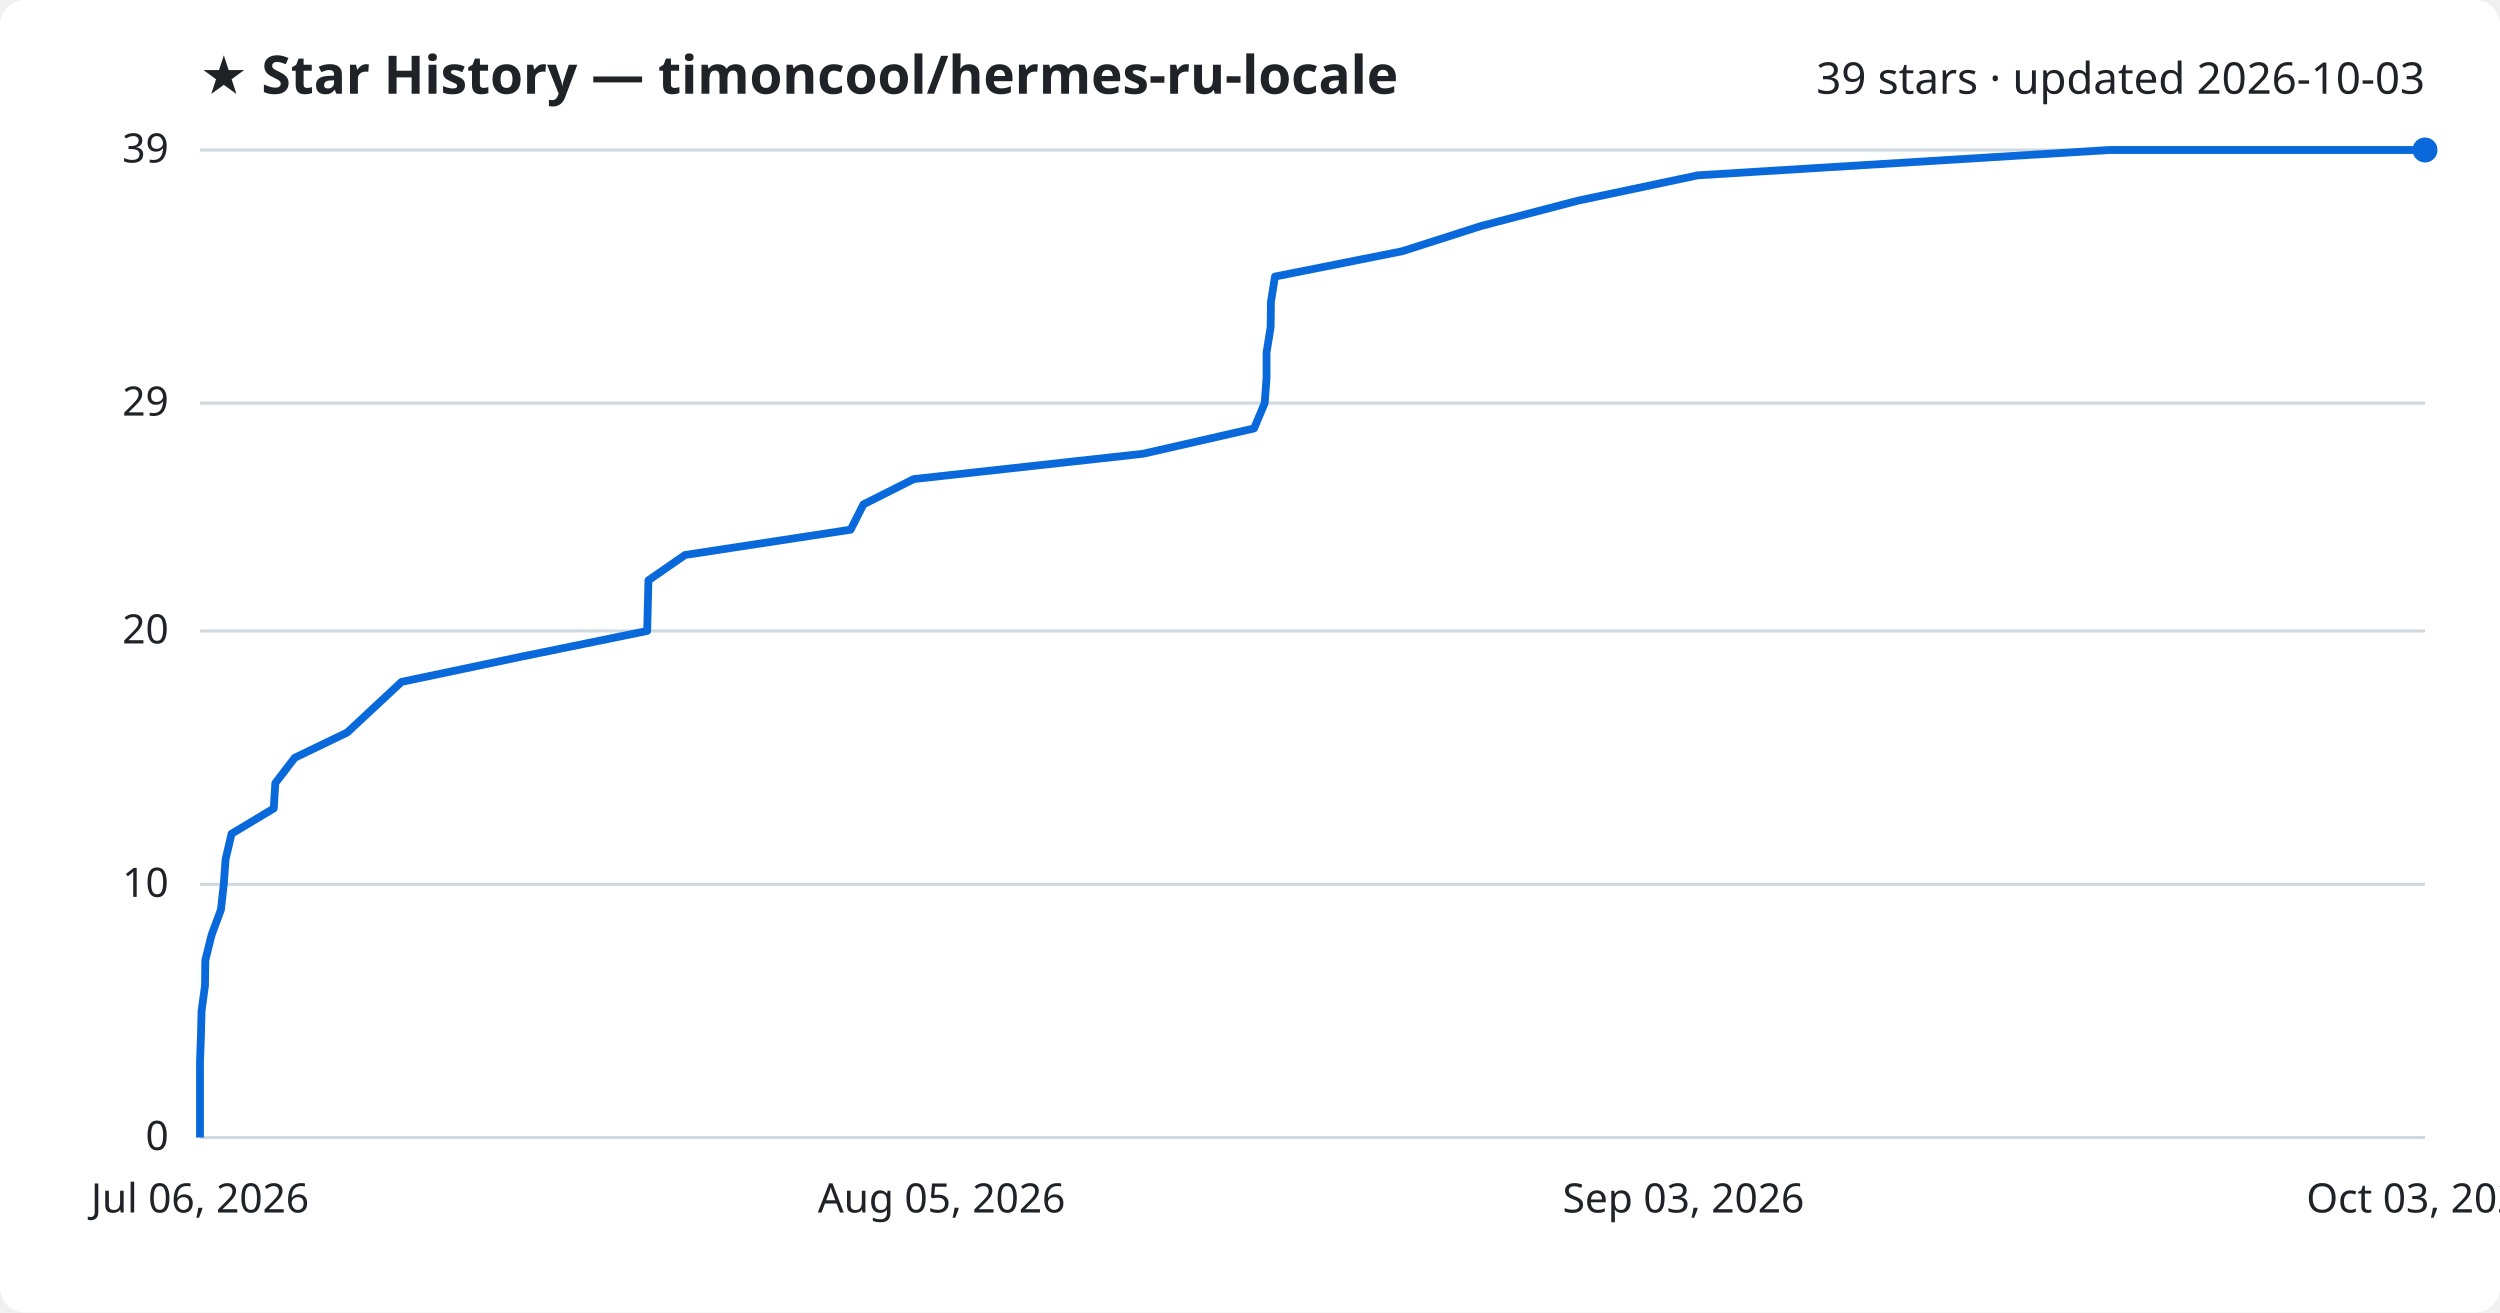
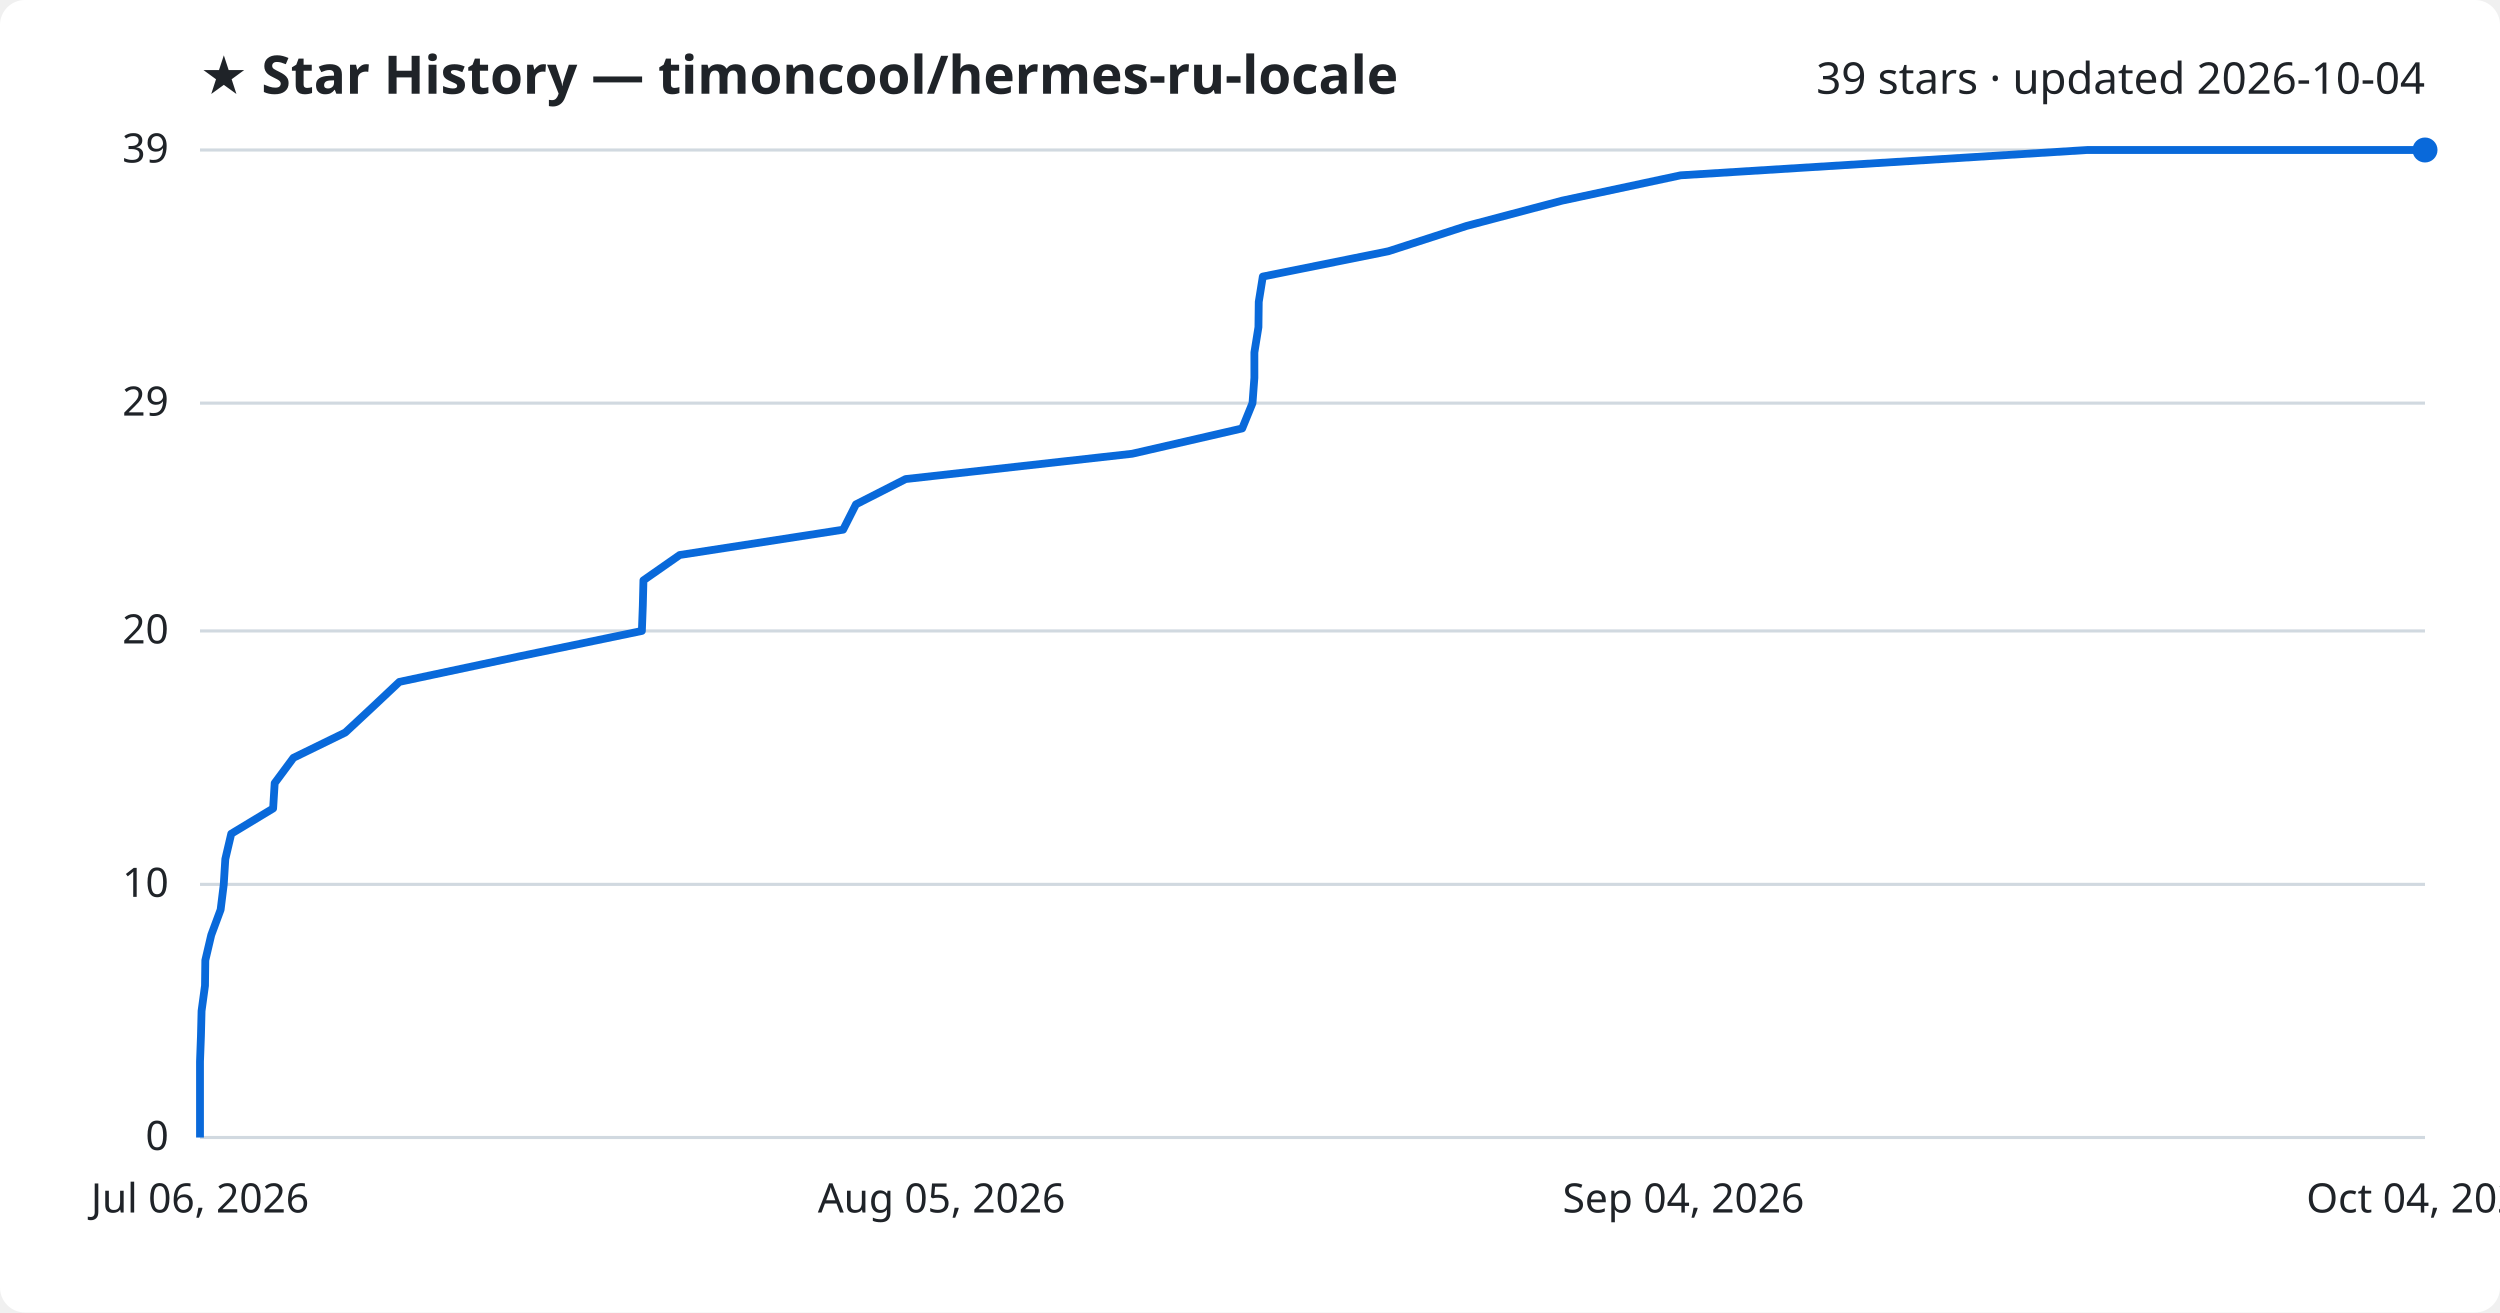
<svg xmlns="http://www.w3.org/2000/svg" viewBox="0 0 800 420" font-family="Segoe UI, sans-serif">
  <rect width="800" height="420" fill="#ffffff" rx="8" />
  <text x="64" y="30" fill="#1f2328" font-size="17" font-weight="700">★ Star History — timoncool/hermes-ru-locale</text>
-   <text x="776" y="30" fill="#1f2328" font-size="14" text-anchor="end">39 stars · updated 2026-10-03</text>
+   <text x="776" y="30" fill="#1f2328" font-size="14" text-anchor="end">39 stars · updated 2026-10-04</text>
  <line x1="64" y1="364.0" x2="776" y2="364.0" stroke="#d1d9e0" stroke-width="1" />
  <text x="54" y="368.0" fill="#1f2328" font-size="13" text-anchor="end">0</text>
  <line x1="64" y1="283.0" x2="776" y2="283.0" stroke="#d1d9e0" stroke-width="1" />
  <text x="54" y="287.0" fill="#1f2328" font-size="13" text-anchor="end">10</text>
  <line x1="64" y1="201.9" x2="776" y2="201.9" stroke="#d1d9e0" stroke-width="1" />
  <text x="54" y="205.9" fill="#1f2328" font-size="13" text-anchor="end">20</text>
  <line x1="64" y1="129.0" x2="776" y2="129.0" stroke="#d1d9e0" stroke-width="1" />
  <text x="54" y="133.0" fill="#1f2328" font-size="13" text-anchor="end">29</text>
  <line x1="64" y1="48.0" x2="776" y2="48.0" stroke="#d1d9e0" stroke-width="1" />
  <text x="54" y="52.0" fill="#1f2328" font-size="13" text-anchor="end">39</text>
-   <path d="M64.0,364.0 L64.0,355.9 L64.0,347.8 L64.0,339.7 L64.3,331.6 L64.5,323.5 L65.6,315.4 L65.7,307.3 L67.7,299.2 L70.7,291.1 L71.6,283.0 L72.2,274.9 L74.1,266.8 L87.6,258.7 L88.1,250.6 L94.3,242.5 L111.1,234.4 L119.8,226.3 L128.5,218.2 L167.0,210.1 L207.1,201.9 L207.3,193.8 L207.5,185.7 L219.2,177.6 L272.2,169.5 L276.3,161.4 L292.4,153.3 L365.8,145.2 L401.3,137.1 L404.7,129.0 L405.3,120.9 L405.3,112.8 L406.6,104.7 L406.7,96.6 L408.0,88.5 L448.7,80.4 L474.0,72.3 L505.0,64.2 L543.3,56.1 L674.9,48.0 L776.0,48.0" fill="none" stroke="#0969da" stroke-width="2.5" stroke-linejoin="round" />
+   <path d="M64.0,364.0 L64.0,355.9 L64.0,347.8 L64.0,339.7 L64.3,331.6 L64.5,323.5 L65.6,315.4 L65.7,307.3 L67.6,299.2 L70.6,291.1 L71.6,283.0 L72.1,274.9 L74.0,266.8 L87.4,258.7 L87.9,250.6 L93.9,242.5 L110.5,234.4 L119.2,226.3 L127.8,218.2 L165.9,210.1 L205.4,201.9 L205.7,193.8 L205.9,185.7 L217.5,177.6 L269.8,169.5 L273.9,161.4 L289.8,153.3 L362.3,145.2 L397.5,137.1 L400.8,129.0 L401.4,120.9 L401.4,112.8 L402.7,104.7 L402.8,96.6 L404.1,88.5 L444.3,80.4 L469.3,72.3 L499.9,64.2 L537.8,56.1 L667.9,48.0 L776.0,48.0" fill="none" stroke="#0969da" stroke-width="2.5" stroke-linejoin="round" />
  <circle cx="776.0" cy="48.0" r="4" fill="#0969da" />
  <text x="64.0" y="388" fill="#1f2328" font-size="13" text-anchor="middle">Jul 06, 2026</text>
  <text x="301.3" y="388" fill="#1f2328" font-size="13" text-anchor="middle">Aug 05, 2026</text>
-   <text x="538.7" y="388" fill="#1f2328" font-size="13" text-anchor="middle">Sep 03, 2026</text>
-   <text x="776.0" y="388" fill="#1f2328" font-size="13" text-anchor="middle">Oct 03, 2026</text>
+   <text x="538.7" y="388" fill="#1f2328" font-size="13" text-anchor="middle">Sep 04, 2026</text>
+   <text x="776.0" y="388" fill="#1f2328" font-size="13" text-anchor="middle">Oct 04, 2026</text>
</svg>
